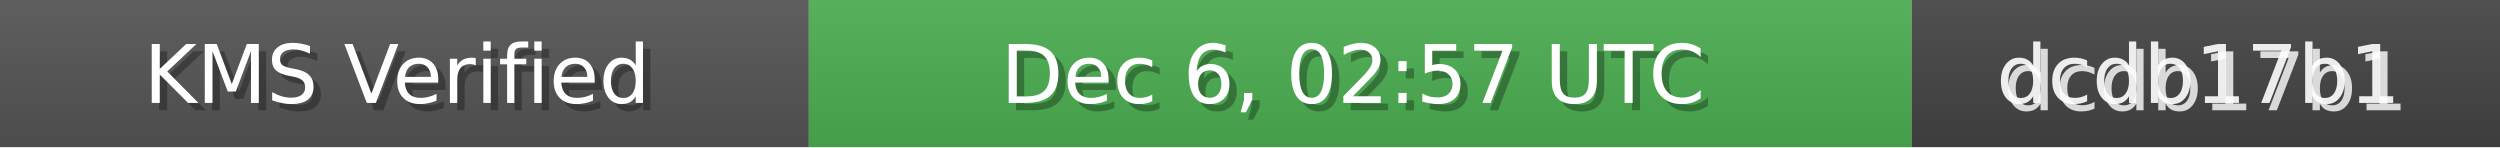
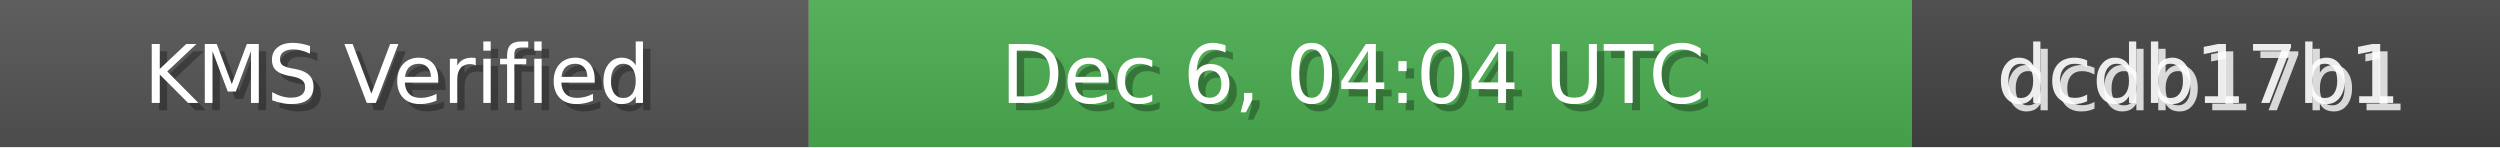
<svg xmlns="http://www.w3.org/2000/svg" width="340" height="20" role="img">
  <linearGradient id="bg" x2="0" y2="100%">
    <stop offset="0" stop-color="#bbb" stop-opacity=".1" />
    <stop offset="1" stop-opacity=".1" />
  </linearGradient>
  <rect width="110" height="20" fill="#555" />
  <rect x="110" width="150" height="20" fill="#4CAF50" />
  <rect x="260" width="80" height="20" fill="#444" />
  <rect width="340" height="20" fill="url(#bg)" />
  <g fill="#fff" text-anchor="middle" font-family="Verdana,Geneva,DejaVu Sans,sans-serif" font-size="11">
    <text x="55" y="15" fill="#000" fill-opacity=".3">KMS Verified</text>
    <text x="54" y="14">KMS Verified</text>
-     <text x="185" y="15" fill="#000" fill-opacity=".3">Dec 6, 02:57 UTC</text>
-     <text x="184" y="14">Dec 6, 02:57 UTC</text>
+     <text x="185" y="15" fill="#000" fill-opacity=".3">Dec 6, 04:04 UTC</text>
+     <text x="184" y="14">Dec 6, 04:04 UTC</text>
    <text x="300" y="15" fill="#fff" fill-opacity=".8">dcdb17b1</text>
    <text x="299" y="14" fill="#fff" fill-opacity=".9">dcdb17b1</text>
  </g>
</svg>
